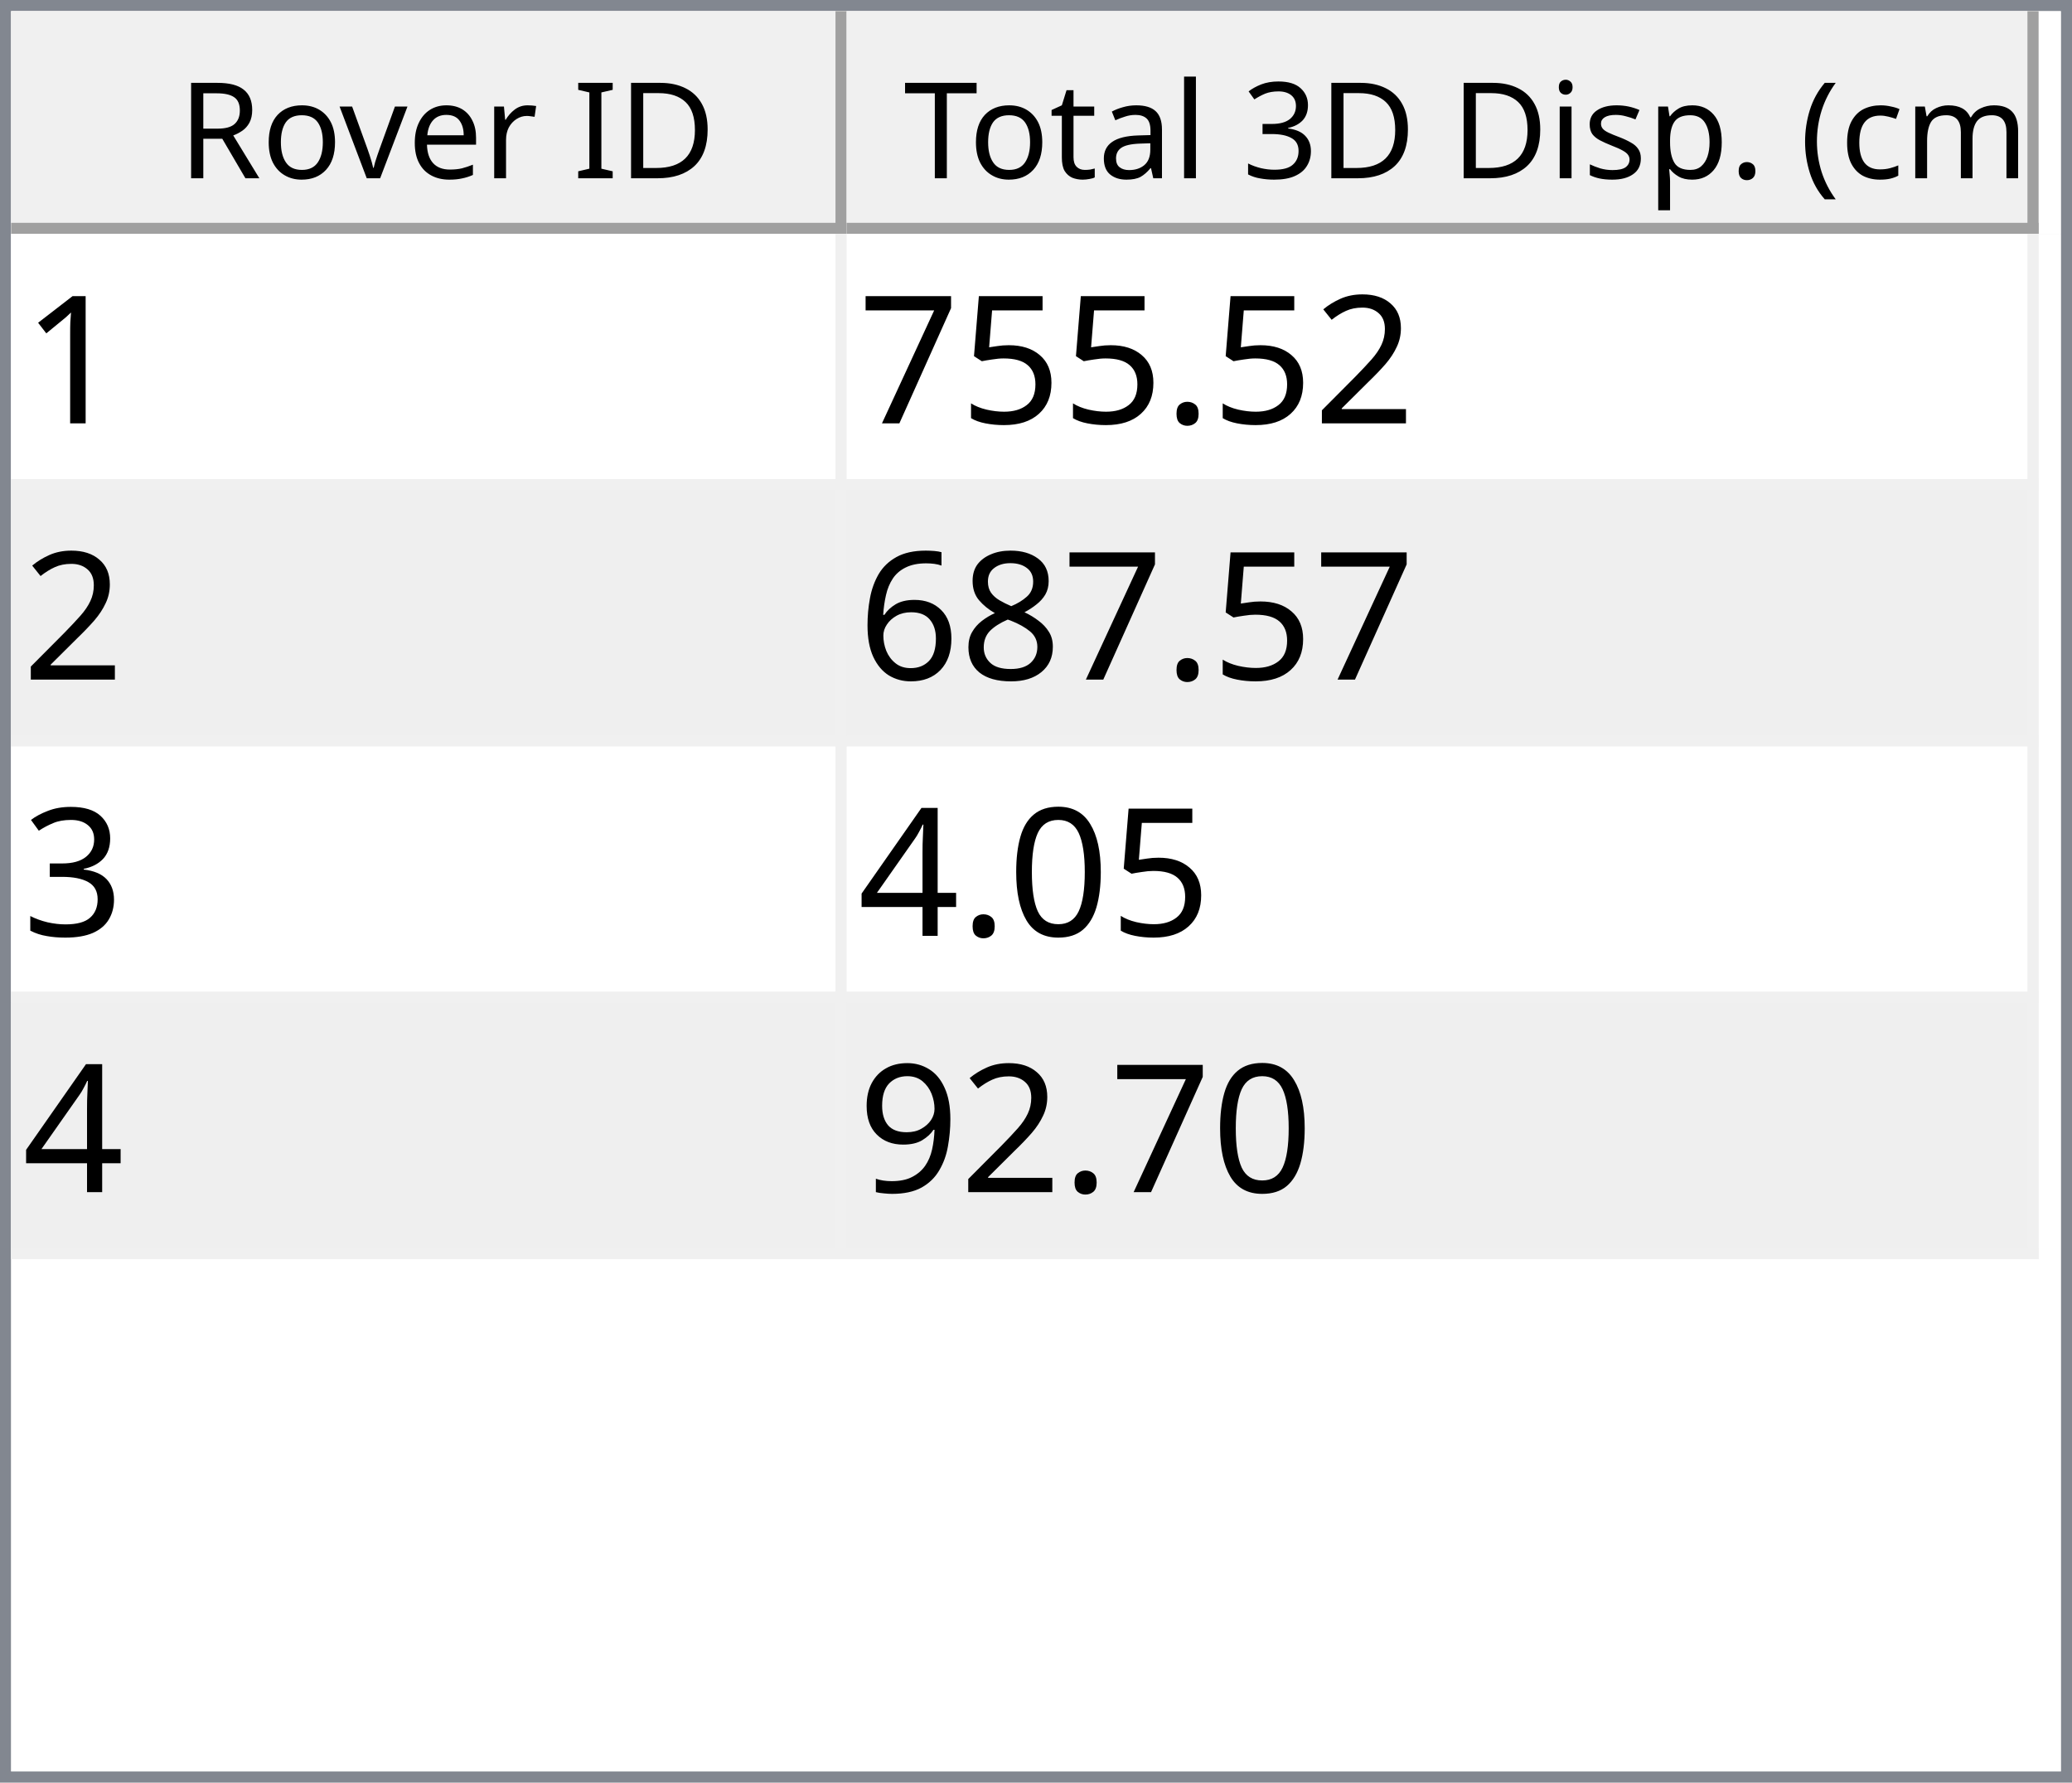
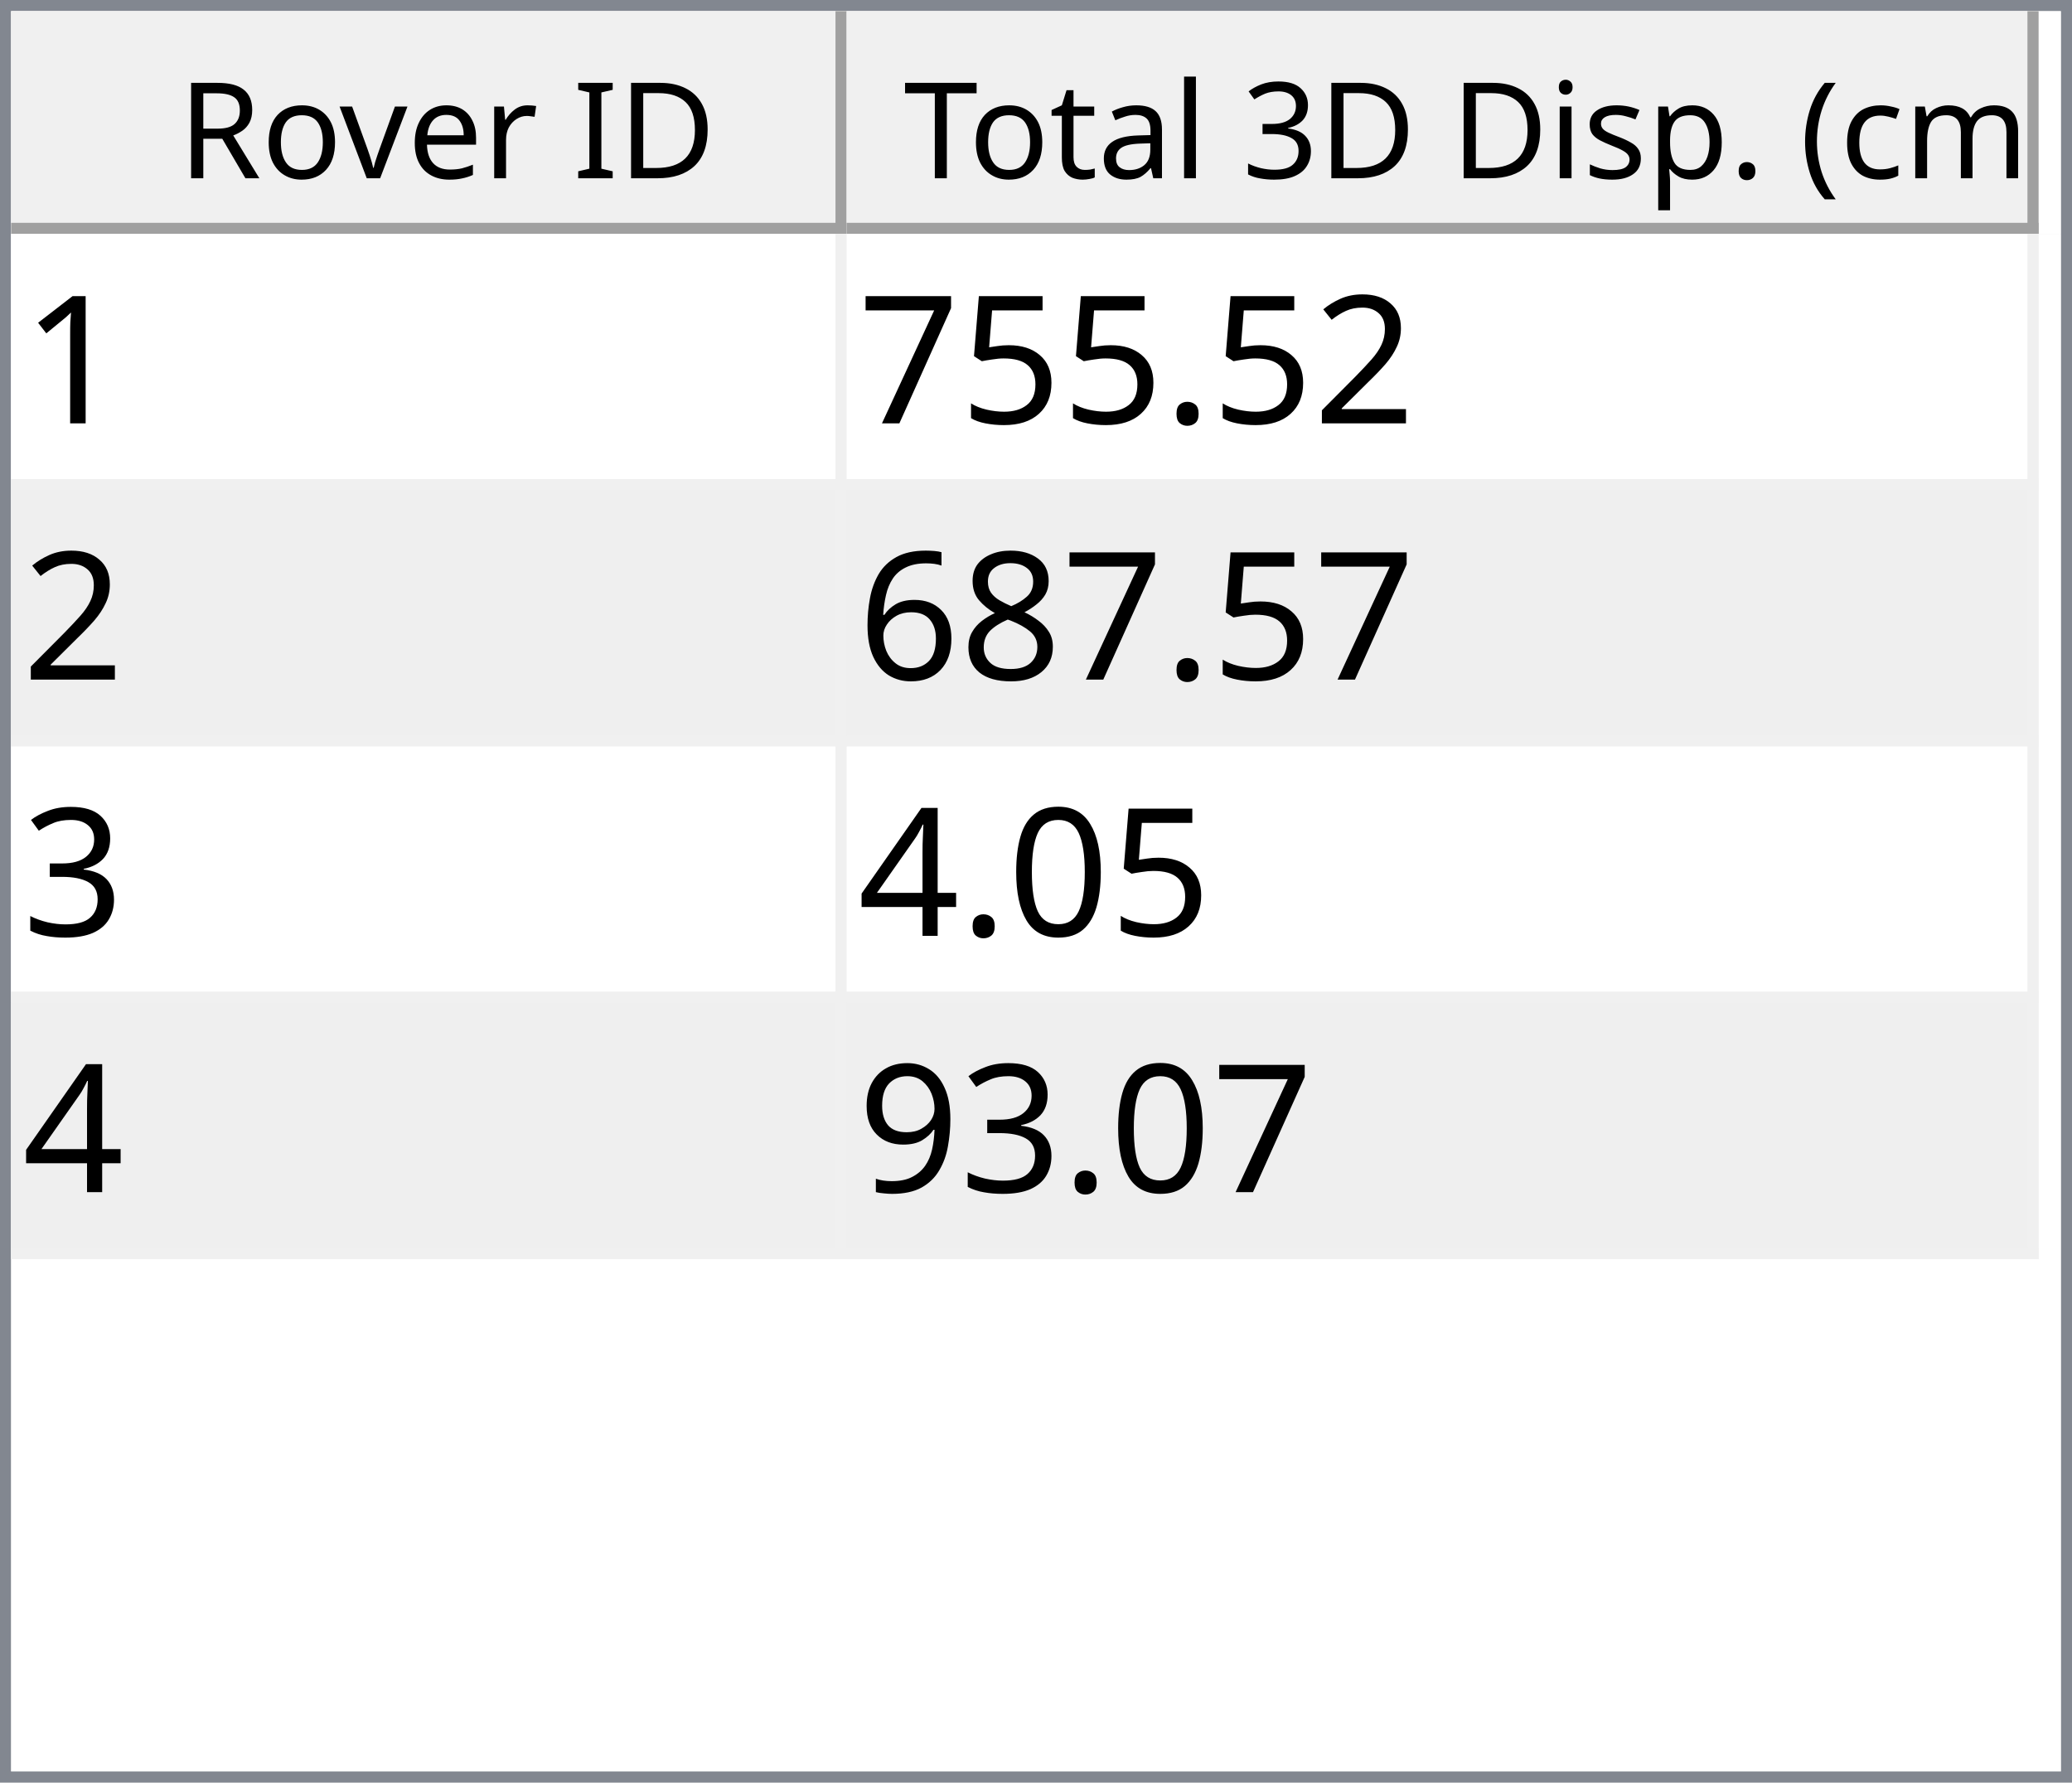
<svg xmlns="http://www.w3.org/2000/svg" style="fill-opacity:1; color-rendering:auto; color-interpolation:auto; text-rendering:auto; stroke:black; stroke-linecap:square; stroke-miterlimit:10; shape-rendering:auto; stroke-opacity:1; fill:black; stroke-dasharray:none; font-weight:normal; stroke-width:1; font-family:'Dialog'; font-style:normal; stroke-linejoin:miter; font-size:12px; stroke-dashoffset:0; image-rendering:auto;" width="186" height="160">
  <defs id="genericDefs" />
  <g>
    <defs id="defs1">
      <clipPath clipPathUnits="userSpaceOnUse" id="clipPath1">
        <path d="M0 0 L186 0 L186 160 L0 160 L0 0 Z" />
      </clipPath>
      <clipPath clipPathUnits="userSpaceOnUse" id="clipPath2">
        <path d="M0 0 L0 160 L186 160 L186 0 Z" />
      </clipPath>
      <clipPath clipPathUnits="userSpaceOnUse" id="clipPath3">
        <path d="M0 0 L0 20 L184 20 L184 0 Z" />
      </clipPath>
      <clipPath clipPathUnits="userSpaceOnUse" id="clipPath4">
        <path d="M0 0 L0 20 L75 20 L75 0 Z" />
      </clipPath>
      <clipPath clipPathUnits="userSpaceOnUse" id="clipPath5">
        <path d="M1 1 L1 19 L74 19 L74 1 Z" />
      </clipPath>
      <clipPath clipPathUnits="userSpaceOnUse" id="clipPath6">
        <path d="M0 0 L0 18 L73 18 L73 0 Z" />
      </clipPath>
      <clipPath clipPathUnits="userSpaceOnUse" id="clipPath7">
        <path d="M-0.5 -0.5 L-0.5 19.5 L74.5 19.5 L74.5 -0.5 Z" />
      </clipPath>
      <clipPath clipPathUnits="userSpaceOnUse" id="clipPath8">
        <path d="M0 0 L0 20 L107 20 L107 0 Z" />
      </clipPath>
      <clipPath clipPathUnits="userSpaceOnUse" id="clipPath9">
        <path d="M1 1 L1 19 L106 19 L106 1 Z" />
      </clipPath>
      <clipPath clipPathUnits="userSpaceOnUse" id="clipPath10">
        <path d="M0 0 L0 18 L105 18 L105 0 Z" />
      </clipPath>
      <clipPath clipPathUnits="userSpaceOnUse" id="clipPath11">
        <path d="M-0.5 -0.5 L-0.5 19.5 L106.5 19.5 L106.5 -0.5 Z" />
      </clipPath>
      <clipPath clipPathUnits="userSpaceOnUse" id="clipPath12">
        <path d="M0 0 L0 138 L184 138 L184 0 Z" />
      </clipPath>
      <clipPath clipPathUnits="userSpaceOnUse" id="clipPath13">
        <path d="M0 0 L0 92 L182 92 L182 0 Z" />
      </clipPath>
      <clipPath clipPathUnits="userSpaceOnUse" id="clipPath14">
        <path d="M-0.5 -0.5 L-0.5 91.5 L181.5 91.5 L181.5 -0.5 Z" />
      </clipPath>
      <clipPath clipPathUnits="userSpaceOnUse" id="clipPath15">
        <path d="M0 0 L0 22 L74 22 L74 0 Z" />
      </clipPath>
      <clipPath clipPathUnits="userSpaceOnUse" id="clipPath16">
        <path d="M0 0 L0 22 L106 22 L106 0 Z" />
      </clipPath>
      <font horiz-adv-x="64.551" id="font1">
        <font-face ascent="107.91" descent="25.098" units-per-em="100" style="font-style:normal; font-family:Segoe UI; font-weight:normal;" />
        <missing-glyph horiz-adv-x="64.551" d="M8.109 0 L8.109 68.266 L56.453 68.266 L56.453 0 L8.109 0 ZM15.328 7.234 L49.219 7.234 L49.219 61.031 L15.328 61.031 L15.328 7.234 Z" />
        <glyph unicode="D" horiz-adv-x="70.117" d="M9.188 0 L9.188 70.016 L28.516 70.016 Q65.531 70.016 65.531 35.891 Q65.531 19.672 55.25 9.836 Q44.969 0 27.734 0 L9.188 0 ZM17.391 62.594 L17.391 7.422 L27.828 7.422 Q41.609 7.422 49.273 14.797 Q56.938 22.172 56.938 35.688 Q56.938 62.594 28.328 62.594 L17.391 62.594 Z" />
        <glyph unicode="I" horiz-adv-x="26.611" d="M17.391 0 L9.188 0 L9.188 70.016 L17.391 70.016 L17.391 0 Z" />
        <glyph unicode=" " horiz-adv-x="27.393" d="" />
        <glyph unicode="r" horiz-adv-x="34.766" d="M34.188 41.891 Q32.078 43.5 28.125 43.5 Q23 43.5 19.555 38.672 Q16.109 33.844 16.109 25.484 L16.109 0 L8.109 0 L8.109 50 L16.109 50 L16.109 39.703 L16.312 39.703 Q18.016 44.969 21.531 47.922 Q25.047 50.875 29.391 50.875 Q32.516 50.875 34.188 50.203 L34.188 41.891 Z" />
        <glyph unicode="e" horiz-adv-x="52.295" d="M48.297 23 L12.984 23 Q13.188 14.656 17.484 10.109 Q21.781 5.562 29.297 5.562 Q37.75 5.562 44.828 11.141 L44.828 3.609 Q38.234 -1.172 27.391 -1.172 Q16.797 -1.172 10.742 5.641 Q4.688 12.453 4.688 24.812 Q4.688 36.469 11.305 43.82 Q17.922 51.172 27.734 51.172 Q37.547 51.172 42.922 44.828 Q48.297 38.484 48.297 27.203 L48.297 23 ZM40.094 29.781 Q40.047 36.719 36.75 40.578 Q33.453 44.438 27.594 44.438 Q21.922 44.438 17.969 40.383 Q14.016 36.328 13.094 29.781 L40.094 29.781 Z" />
        <glyph unicode="v" horiz-adv-x="47.9" d="M47.406 50 L27.484 0 L19.625 0 L0.688 50 L9.469 50 L22.172 13.672 Q23.578 9.672 23.922 6.688 L24.125 6.688 Q24.609 10.453 25.688 13.484 L38.969 50 L47.406 50 Z" />
        <glyph unicode="o" horiz-adv-x="58.594" d="M29 -1.172 Q17.922 -1.172 11.305 5.836 Q4.688 12.844 4.688 24.422 Q4.688 37.016 11.57 44.094 Q18.453 51.172 30.172 51.172 Q41.359 51.172 47.633 44.289 Q53.906 37.406 53.906 25.203 Q53.906 13.234 47.141 6.031 Q40.375 -1.172 29 -1.172 ZM29.594 44.438 Q21.875 44.438 17.383 39.188 Q12.891 33.938 12.891 24.703 Q12.891 15.828 17.43 10.695 Q21.969 5.562 29.594 5.562 Q37.359 5.562 41.531 10.594 Q45.703 15.625 45.703 24.906 Q45.703 34.281 41.531 39.359 Q37.359 44.438 29.594 44.438 Z" />
        <glyph unicode="R" horiz-adv-x="59.814" d="M59.375 0 L49.609 0 L37.891 19.625 Q36.281 22.359 34.766 24.289 Q33.25 26.219 31.664 27.438 Q30.078 28.656 28.25 29.219 Q26.422 29.781 24.125 29.781 L17.391 29.781 L17.391 0 L9.188 0 L9.188 70.016 L30.078 70.016 Q34.672 70.016 38.555 68.867 Q42.438 67.719 45.289 65.375 Q48.141 63.031 49.758 59.547 Q51.375 56.062 51.375 51.375 Q51.375 47.703 50.273 44.656 Q49.172 41.609 47.148 39.211 Q45.125 36.812 42.266 35.133 Q39.406 33.453 35.844 32.516 L35.844 32.328 Q37.594 31.547 38.891 30.547 Q40.188 29.547 41.359 28.18 Q42.531 26.812 43.68 25.078 Q44.828 23.344 46.234 21.047 L59.375 0 ZM17.391 62.594 L17.391 37.203 L28.516 37.203 Q31.594 37.203 34.203 38.133 Q36.812 39.062 38.719 40.797 Q40.625 42.531 41.703 45.047 Q42.781 47.562 42.781 50.688 Q42.781 56.297 39.141 59.445 Q35.5 62.594 28.609 62.594 L17.391 62.594 Z" />
        <glyph unicode=")" horiz-adv-x="30.176" d="M8.297 -15.922 L1.172 -15.922 Q16.406 2.344 16.406 26.812 Q16.406 51.469 1.078 70.016 L8.297 70.016 Q23.531 52.156 23.531 26.703 Q23.531 1.375 8.297 -15.922 Z" />
        <glyph unicode="m" horiz-adv-x="86.133" d="M79.109 0 L71.094 0 L71.094 28.719 Q71.094 37.016 68.531 40.727 Q65.969 44.438 59.906 44.438 Q54.781 44.438 51.195 39.75 Q47.609 35.062 47.609 28.516 L47.609 0 L39.594 0 L39.594 29.688 Q39.594 44.438 28.219 44.438 Q22.953 44.438 19.531 40.016 Q16.109 35.594 16.109 28.516 L16.109 0 L8.109 0 L8.109 50 L16.109 50 L16.109 42.094 L16.312 42.094 Q21.625 51.172 31.844 51.172 Q36.969 51.172 40.773 48.312 Q44.578 45.453 46 40.828 Q51.562 51.172 62.594 51.172 Q79.109 51.172 79.109 30.812 L79.109 0 Z" />
        <glyph unicode="c" horiz-adv-x="46.191" d="M42.188 2.297 Q36.422 -1.172 28.516 -1.172 Q17.828 -1.172 11.258 5.789 Q4.688 12.75 4.688 23.828 Q4.688 36.188 11.766 43.68 Q18.844 51.172 30.672 51.172 Q37.25 51.172 42.281 48.734 L42.281 40.531 Q36.719 44.438 30.375 44.438 Q22.703 44.438 17.797 38.945 Q12.891 33.453 12.891 24.516 Q12.891 15.719 17.508 10.641 Q22.125 5.562 29.891 5.562 Q36.422 5.562 42.188 9.906 L42.188 2.297 Z" />
        <glyph unicode="(" horiz-adv-x="30.176" d="M29.109 -15.922 L21.969 -15.922 Q6.844 1.375 6.844 26.703 Q6.844 52.156 21.969 70.016 L29.203 70.016 Q13.875 51.469 13.875 26.812 Q13.875 2.344 29.109 -15.922 Z" />
        <glyph unicode="." horiz-adv-x="21.68" d="M10.891 -1.078 Q8.641 -1.078 7.055 0.539 Q5.469 2.156 5.469 4.391 Q5.469 6.641 7.055 8.273 Q8.641 9.906 10.891 9.906 Q13.188 9.906 14.797 8.273 Q16.406 6.641 16.406 4.391 Q16.406 2.156 14.797 0.539 Q13.188 -1.078 10.891 -1.078 Z" />
        <glyph unicode="p" horiz-adv-x="58.789" d="M16.312 7.234 L16.109 7.234 L16.109 -23 L8.109 -23 L8.109 50 L16.109 50 L16.109 41.219 L16.312 41.219 Q22.219 51.172 33.594 51.172 Q43.266 51.172 48.688 44.461 Q54.109 37.75 54.109 26.469 Q54.109 13.922 48 6.375 Q41.891 -1.172 31.297 -1.172 Q21.578 -1.172 16.312 7.234 ZM16.109 27.391 L16.109 20.406 Q16.109 14.203 20.141 9.883 Q24.172 5.562 30.375 5.562 Q37.641 5.562 41.773 11.133 Q45.906 16.703 45.906 26.609 Q45.906 34.969 42.047 39.703 Q38.188 44.438 31.594 44.438 Q24.609 44.438 20.359 39.578 Q16.109 34.719 16.109 27.391 Z" />
        <glyph unicode="s" horiz-adv-x="42.432" d="M5.078 1.812 L5.078 10.406 Q11.625 5.562 19.484 5.562 Q30.031 5.562 30.031 12.594 Q30.031 14.594 29.125 15.992 Q28.219 17.391 26.68 18.461 Q25.141 19.531 23.07 20.383 Q21 21.234 18.609 22.172 Q15.281 23.484 12.766 24.828 Q10.25 26.172 8.57 27.859 Q6.891 29.547 6.031 31.695 Q5.172 33.844 5.172 36.719 Q5.172 40.234 6.789 42.945 Q8.406 45.656 11.086 47.484 Q13.766 49.312 17.211 50.242 Q20.656 51.172 24.312 51.172 Q30.812 51.172 35.938 48.922 L35.938 40.828 Q30.422 44.438 23.25 44.438 Q21 44.438 19.195 43.922 Q17.391 43.406 16.094 42.477 Q14.797 41.547 14.086 40.258 Q13.375 38.969 13.375 37.406 Q13.375 35.453 14.086 34.133 Q14.797 32.812 16.164 31.789 Q17.531 30.766 19.484 29.938 Q21.438 29.109 23.922 28.125 Q27.25 26.859 29.883 25.516 Q32.516 24.172 34.375 22.484 Q36.234 20.797 37.234 18.602 Q38.234 16.406 38.234 13.375 Q38.234 9.672 36.602 6.938 Q34.969 4.203 32.234 2.398 Q29.5 0.594 25.93 -0.289 Q22.359 -1.172 18.453 -1.172 Q10.75 -1.172 5.078 1.812 Z" />
        <glyph unicode="i" horiz-adv-x="24.219" d="M12.203 62.703 Q10.062 62.703 8.547 64.164 Q7.031 65.625 7.031 67.875 Q7.031 70.125 8.547 71.609 Q10.062 73.094 12.203 73.094 Q14.406 73.094 15.945 71.609 Q17.484 70.125 17.484 67.875 Q17.484 65.719 15.945 64.211 Q14.406 62.703 12.203 62.703 ZM16.109 0 L8.109 0 L8.109 50 L16.109 50 L16.109 0 Z" />
        <glyph unicode="3" horiz-adv-x="53.906" d="M46.531 19.828 Q46.531 15.094 44.75 11.211 Q42.969 7.328 39.719 4.57 Q36.469 1.812 31.93 0.297 Q27.391 -1.219 21.922 -1.219 Q11.922 -1.219 6 2.594 L6 11.188 Q13.094 5.609 22.219 5.609 Q25.875 5.609 28.828 6.539 Q31.781 7.469 33.906 9.227 Q36.031 10.984 37.18 13.477 Q38.328 15.969 38.328 19.094 Q38.328 32.812 18.797 32.812 L12.984 32.812 L12.984 39.594 L18.5 39.594 Q35.797 39.594 35.797 52.484 Q35.797 64.406 22.609 64.406 Q15.188 64.406 8.688 59.422 L8.688 67.188 Q15.375 71.188 24.609 71.188 Q29 71.188 32.57 69.969 Q36.141 68.75 38.68 66.555 Q41.219 64.359 42.609 61.281 Q44 58.203 44 54.5 Q44 40.672 30.031 36.719 L30.031 36.531 Q33.594 36.141 36.625 34.797 Q39.656 33.453 41.852 31.305 Q44.047 29.156 45.289 26.25 Q46.531 23.344 46.531 19.828 Z" />
        <glyph unicode="l" horiz-adv-x="24.219" d="M16.109 0 L8.109 0 L8.109 74.031 L16.109 74.031 L16.109 0 Z" />
        <glyph unicode="a" horiz-adv-x="50.879" d="M43.891 0 L35.891 0 L35.891 7.812 L35.688 7.812 Q30.469 -1.172 20.312 -1.172 Q12.844 -1.172 8.617 2.781 Q4.391 6.734 4.391 13.281 Q4.391 27.297 20.906 29.594 L35.891 31.688 Q35.891 44.438 25.594 44.438 Q16.547 44.438 9.281 38.281 L9.281 46.484 Q16.656 51.172 26.266 51.172 Q43.891 51.172 43.891 32.516 L43.891 0 ZM35.891 25.297 L23.828 23.641 Q18.266 22.859 15.43 20.875 Q12.594 18.891 12.594 13.875 Q12.594 10.203 15.211 7.883 Q17.828 5.562 22.172 5.562 Q28.125 5.562 32.008 9.742 Q35.891 13.922 35.891 20.312 L35.891 25.297 Z" />
        <glyph unicode="t" horiz-adv-x="33.887" d="M31.297 0.484 Q28.469 -1.078 23.828 -1.078 Q10.688 -1.078 10.688 13.578 L10.688 43.172 L2.094 43.172 L2.094 50 L10.688 50 L10.688 62.203 L18.703 64.797 L18.703 50 L31.297 50 L31.297 43.172 L18.703 43.172 L18.703 14.984 Q18.703 9.969 20.414 7.82 Q22.125 5.672 26.078 5.672 Q29.109 5.672 31.297 7.328 L31.297 0.484 Z" />
        <glyph unicode="T" horiz-adv-x="52.393" d="M50.594 62.594 L30.375 62.594 L30.375 0 L22.172 0 L22.172 62.594 L2 62.594 L2 70.016 L50.594 70.016 L50.594 62.594 Z" />
      </font>
      <font horiz-adv-x="75.0" id="font2">
        <font-face ascent="100.537" descent="21.973" units-per-em="100" style="font-style:normal; font-family:sans-serif; font-weight:normal;" />
        <missing-glyph horiz-adv-x="75.0" d="M12.5 0 L12.5 62.5 L62.5 62.5 L62.5 0 L12.5 0 ZM14.062 1.562 L60.938 1.562 L60.938 60.938 L14.062 60.938 L14.062 1.562 Z" />
        <glyph unicode="1" horiz-adv-x="55.615" d="M37.25 0 L28.469 0 L28.469 56 Q25.297 52.984 20.141 49.953 Q14.984 46.922 10.891 45.406 L10.891 53.906 Q18.266 57.375 23.781 62.305 Q29.297 67.234 31.594 71.875 L37.25 71.875 L37.25 0 Z" />
        <glyph unicode="2" horiz-adv-x="55.615" d="M50.344 8.453 L50.344 0 L3.031 0 Q2.938 3.172 4.047 6.109 Q5.859 10.938 9.836 15.625 Q13.812 20.312 21.344 26.469 Q33.016 36.031 37.117 41.625 Q41.219 47.219 41.219 52.203 Q41.219 57.422 37.477 61.008 Q33.734 64.594 27.734 64.594 Q21.391 64.594 17.578 60.789 Q13.766 56.984 13.719 50.25 L4.688 51.172 Q5.609 61.281 11.664 66.578 Q17.719 71.875 27.938 71.875 Q38.234 71.875 44.242 66.164 Q50.25 60.453 50.25 52 Q50.25 47.703 48.492 43.555 Q46.734 39.406 42.656 34.812 Q38.578 30.219 29.109 22.219 Q21.188 15.578 18.945 13.211 Q16.703 10.844 15.234 8.453 L50.344 8.453 Z" />
        <glyph unicode="." horiz-adv-x="27.783" d="M9.078 0 L9.078 10.016 L19.094 10.016 L19.094 0 L9.078 0 Z" />
        <glyph unicode="5" horiz-adv-x="55.615" d="M4.156 18.75 L13.375 19.531 Q14.406 12.797 18.141 9.398 Q21.875 6 27.156 6 Q33.5 6 37.891 10.789 Q42.281 15.578 42.281 23.484 Q42.281 31 38.062 35.352 Q33.844 39.703 27 39.703 Q22.75 39.703 19.336 37.773 Q15.922 35.844 13.969 32.766 L5.719 33.844 L12.641 70.609 L48.25 70.609 L48.25 62.203 L19.672 62.203 L15.828 42.969 Q22.266 47.469 29.344 47.469 Q38.719 47.469 45.164 40.969 Q51.609 34.469 51.609 24.266 Q51.609 14.547 45.953 7.469 Q39.062 -1.219 27.156 -1.219 Q17.391 -1.219 11.211 4.25 Q5.031 9.719 4.156 18.75 Z" />
        <glyph unicode="7" horiz-adv-x="55.615" d="M4.734 62.203 L4.734 70.656 L51.078 70.656 L51.078 63.812 Q44.234 56.547 37.523 44.484 Q30.812 32.422 27.156 19.672 Q24.516 10.688 23.781 0 L14.75 0 Q14.891 8.453 18.062 20.414 Q21.234 32.375 27.172 43.484 Q33.109 54.594 39.797 62.203 L4.734 62.203 Z" />
        <glyph unicode="8" horiz-adv-x="55.615" d="M17.672 38.812 Q12.203 40.828 9.57 44.539 Q6.938 48.25 6.938 53.422 Q6.938 61.234 12.555 66.555 Q18.172 71.875 27.484 71.875 Q36.859 71.875 42.578 66.43 Q48.297 60.984 48.297 53.172 Q48.297 48.188 45.68 44.508 Q43.062 40.828 37.75 38.812 Q44.344 36.672 47.781 31.883 Q51.219 27.094 51.219 20.453 Q51.219 11.281 44.727 5.031 Q38.234 -1.219 27.641 -1.219 Q17.047 -1.219 10.547 5.055 Q4.047 11.328 4.047 20.703 Q4.047 27.688 7.594 32.398 Q11.141 37.109 17.672 38.812 ZM15.922 53.719 Q15.922 48.641 19.195 45.414 Q22.469 42.188 27.688 42.188 Q32.766 42.188 36.016 45.383 Q39.266 48.578 39.266 53.219 Q39.266 58.062 35.914 61.359 Q32.562 64.656 27.594 64.656 Q22.562 64.656 19.242 61.43 Q15.922 58.203 15.922 53.719 ZM13.094 20.656 Q13.094 16.891 14.875 13.375 Q16.656 9.859 20.172 7.93 Q23.688 6 27.734 6 Q34.031 6 38.133 10.055 Q42.234 14.109 42.234 20.359 Q42.234 26.703 38.016 30.859 Q33.797 35.016 27.438 35.016 Q21.234 35.016 17.164 30.914 Q13.094 26.812 13.094 20.656 Z" />
        <glyph unicode="6" horiz-adv-x="55.615" d="M49.75 54.047 L41.016 53.375 Q39.844 58.547 37.703 60.891 Q34.125 64.656 28.906 64.656 Q24.703 64.656 21.531 62.312 Q17.391 59.281 14.992 53.469 Q12.594 47.656 12.5 36.922 Q15.672 41.75 20.266 44.094 Q24.859 46.438 29.891 46.438 Q38.672 46.438 44.852 39.969 Q51.031 33.5 51.031 23.25 Q51.031 16.5 48.125 10.719 Q45.219 4.938 40.141 1.859 Q35.062 -1.219 28.609 -1.219 Q17.625 -1.219 10.695 6.859 Q3.766 14.938 3.766 33.5 Q3.766 54.25 11.422 63.672 Q18.109 71.875 29.438 71.875 Q37.891 71.875 43.289 67.141 Q48.688 62.406 49.75 54.047 ZM13.875 23.188 Q13.875 18.656 15.797 14.508 Q17.719 10.359 21.188 8.18 Q24.656 6 28.469 6 Q34.031 6 38.039 10.492 Q42.047 14.984 42.047 22.703 Q42.047 30.125 38.086 34.398 Q34.125 38.672 28.125 38.672 Q22.172 38.672 18.023 34.398 Q13.875 30.125 13.875 23.188 Z" />
        <glyph unicode="3" horiz-adv-x="55.615" d="M4.203 18.891 L12.984 20.062 Q14.5 12.594 18.141 9.297 Q21.781 6 27 6 Q33.203 6 37.477 10.297 Q41.75 14.594 41.75 20.953 Q41.75 27 37.797 30.93 Q33.844 34.859 27.734 34.859 Q25.25 34.859 21.531 33.891 L22.516 41.609 Q23.391 41.5 23.922 41.5 Q29.547 41.5 34.039 44.43 Q38.531 47.359 38.531 53.469 Q38.531 58.297 35.258 61.477 Q31.984 64.656 26.812 64.656 Q21.688 64.656 18.266 61.43 Q14.844 58.203 13.875 51.766 L5.078 53.328 Q6.688 62.156 12.398 67.016 Q18.109 71.875 26.609 71.875 Q32.469 71.875 37.398 69.359 Q42.328 66.844 44.945 62.5 Q47.562 58.156 47.562 53.266 Q47.562 48.641 45.07 44.828 Q42.578 41.016 37.703 38.766 Q44.047 37.312 47.562 32.695 Q51.078 28.078 51.078 21.141 Q51.078 11.766 44.242 5.25 Q37.406 -1.266 26.953 -1.266 Q17.531 -1.266 11.305 4.352 Q5.078 9.969 4.203 18.891 Z" />
        <glyph unicode="0" horiz-adv-x="55.615" d="M4.156 35.297 Q4.156 48 6.766 55.742 Q9.375 63.484 14.523 67.68 Q19.672 71.875 27.484 71.875 Q33.25 71.875 37.594 69.555 Q41.938 67.234 44.773 62.867 Q47.609 58.5 49.219 52.227 Q50.828 45.953 50.828 35.297 Q50.828 22.703 48.242 14.969 Q45.656 7.234 40.508 3.008 Q35.359 -1.219 27.484 -1.219 Q17.141 -1.219 11.234 6.203 Q4.156 15.141 4.156 35.297 ZM13.188 35.297 Q13.188 17.672 17.312 11.836 Q21.438 6 27.484 6 Q33.547 6 37.672 11.859 Q41.797 17.719 41.797 35.297 Q41.797 52.984 37.672 58.789 Q33.547 64.594 27.391 64.594 Q21.344 64.594 17.719 59.469 Q13.188 52.938 13.188 35.297 Z" />
        <glyph unicode="4" horiz-adv-x="55.615" d="M32.328 0 L32.328 17.141 L1.266 17.141 L1.266 25.203 L33.938 71.578 L41.109 71.578 L41.109 25.203 L50.781 25.203 L50.781 17.141 L41.109 17.141 L41.109 0 L32.328 0 ZM32.328 25.203 L32.328 57.469 L9.906 25.203 L32.328 25.203 Z" />
        <glyph unicode="9" horiz-adv-x="55.615" d="M5.469 16.547 L13.922 17.328 Q14.984 11.375 18.016 8.688 Q21.047 6 25.781 6 Q29.828 6 32.883 7.859 Q35.938 9.719 37.891 12.82 Q39.844 15.922 41.164 21.195 Q42.484 26.469 42.484 31.938 Q42.484 32.516 42.438 33.688 Q39.797 29.5 35.234 26.883 Q30.672 24.266 25.344 24.266 Q16.453 24.266 10.305 30.711 Q4.156 37.156 4.156 47.703 Q4.156 58.594 10.578 65.234 Q17 71.875 26.656 71.875 Q33.641 71.875 39.43 68.117 Q45.219 64.359 48.219 57.398 Q51.219 50.438 51.219 37.25 Q51.219 23.531 48.242 15.406 Q45.266 7.281 39.383 3.031 Q33.5 -1.219 25.594 -1.219 Q17.188 -1.219 11.867 3.445 Q6.547 8.109 5.469 16.547 ZM41.453 48.141 Q41.453 55.719 37.43 60.156 Q33.406 64.594 27.734 64.594 Q21.875 64.594 17.531 59.812 Q13.188 55.031 13.188 47.406 Q13.188 40.578 17.312 36.305 Q21.438 32.031 27.484 32.031 Q33.594 32.031 37.523 36.305 Q41.453 40.578 41.453 48.141 Z" />
      </font>
    </defs>
    <g style="fill:white; stroke:white;">
      <rect x="0" y="0" width="186" style="clip-path:url(#clipPath1); stroke:none;" height="160" />
    </g>
    <g style="fill:white; text-rendering:optimizeSpeed; color-rendering:optimizeSpeed; image-rendering:optimizeSpeed; shape-rendering:crispEdges; stroke:white; color-interpolation:sRGB;">
      <rect x="0" width="186" height="160" y="0" style="stroke:none;" />
      <path style="stroke:none;" d="M0 160 L186 160 L186 0 L0 0 Z" />
    </g>
    <g style="fill:rgb(240,240,240); font-family:'Segoe UI'; stroke:rgb(240,240,240);">
      <rect x="0" y="0" width="186" style="clip-path:url(#clipPath2); stroke:none;" height="160" />
    </g>
    <g style="fill:rgb(130,135,144); font-family:'Segoe UI'; stroke:rgb(130,135,144);">
      <path d="M0 0 L186 0 L186 160 L0 160 L0 0 ZM1 1 L185 1 L185 159 L1 159 L1 1 Z" style="fill-rule:evenodd; clip-path:url(#clipPath2); stroke:none;" />
    </g>
    <g style="fill:white; font-family:'Segoe UI'; stroke:white;" transform="translate(1,1)">
      <rect x="0" y="0" width="184" style="clip-path:url(#clipPath3); stroke:none;" height="20" />
    </g>
    <g style="fill:rgb(240,240,240); font-family:'Segoe UI'; stroke:rgb(240,240,240);" transform="translate(1,1)">
      <rect x="0" y="0" width="75" style="clip-path:url(#clipPath4); stroke:none;" height="20" />
    </g>
    <g style="font-family:'Segoe UI';" transform="translate(2,2)">
      <text x="14" xml:space="preserve" y="14" style="clip-path:url(#clipPath6); stroke:none;">Rover ID</text>
    </g>
    <g style="fill:rgb(160,160,160); font-family:'Segoe UI'; stroke:rgb(160,160,160); stroke-linejoin:bevel;" transform="translate(1.5,1.5)">
      <line x1="74" x2="74" y1="0" style="fill:none; clip-path:url(#clipPath7);" y2="19" />
    </g>
    <g style="fill:rgb(160,160,160); font-family:'Segoe UI'; stroke:rgb(160,160,160); stroke-linejoin:bevel;" transform="matrix(1,0,0,1,1,1) translate(0.5,0.5)">
      <line x1="0" x2="74" y1="19" style="fill:none; clip-path:url(#clipPath7);" y2="19" />
    </g>
    <g style="fill:rgb(240,240,240); font-family:'Segoe UI'; stroke:rgb(240,240,240);" transform="translate(76,1)">
      <rect x="0" y="0" width="107" style="clip-path:url(#clipPath8); stroke:none;" height="20" />
    </g>
    <g style="font-family:'Segoe UI';" transform="translate(77,2)">
      <text x="1" xml:space="preserve" y="14" style="clip-path:url(#clipPath10); stroke:none;"> Total 3D Disp. (cm)</text>
    </g>
    <g style="fill:rgb(160,160,160); font-family:'Segoe UI'; stroke:rgb(160,160,160); stroke-linejoin:bevel;" transform="translate(76.5,1.5)">
      <line x1="106" x2="106" y1="0" style="fill:none; clip-path:url(#clipPath11);" y2="19" />
    </g>
    <g style="fill:rgb(160,160,160); font-family:'Segoe UI'; stroke:rgb(160,160,160); stroke-linejoin:bevel;" transform="matrix(1,0,0,1,76,1) translate(0.5,0.5)">
      <line x1="0" x2="106" y1="19" style="fill:none; clip-path:url(#clipPath11);" y2="19" />
    </g>
    <g style="fill:white; font-family:'Segoe UI'; stroke:white;" transform="translate(1,21)">
      <rect x="0" y="0" width="184" style="clip-path:url(#clipPath12); stroke:none;" height="138" />
    </g>
    <g style="fill:rgb(240,240,240); font-size:16px; font-family:sans-serif; stroke:rgb(240,240,240);" transform="translate(1,21)">
      <rect x="0" y="0" width="182" style="clip-path:url(#clipPath13); stroke:none;" height="92" />
      <line transform="translate(0.5,0.5)" x1="0" x2="181" y1="22" style="clip-path:url(#clipPath14); fill:none; stroke-linejoin:bevel;" y2="22" />
    </g>
    <g transform="matrix(1,0,0,1,1,21) translate(0.5,0.5)" style="fill:rgb(240,240,240); font-size:16px; font-family:sans-serif; stroke:rgb(240,240,240); stroke-linejoin:bevel;">
      <line x1="0" x2="181" y1="45" style="fill:none; clip-path:url(#clipPath14);" y2="45" />
    </g>
    <g transform="matrix(1,0,0,1,1,21) translate(0.5,0.5)" style="fill:rgb(240,240,240); font-size:16px; font-family:sans-serif; stroke:rgb(240,240,240); stroke-linejoin:bevel;">
      <line x1="0" x2="181" y1="68" style="fill:none; clip-path:url(#clipPath14);" y2="68" />
    </g>
    <g transform="matrix(1,0,0,1,1,21) translate(0.5,0.5)" style="fill:rgb(240,240,240); font-size:16px; font-family:sans-serif; stroke:rgb(240,240,240); stroke-linejoin:bevel;">
      <line x1="0" x2="181" y1="91" style="fill:none; clip-path:url(#clipPath14);" y2="91" />
    </g>
    <g transform="matrix(1,0,0,1,1,21) translate(0.5,0.5)" style="fill:rgb(240,240,240); font-size:16px; font-family:sans-serif; stroke:rgb(240,240,240); stroke-linejoin:bevel;">
      <line x1="74" x2="74" y1="0" style="fill:none; clip-path:url(#clipPath14);" y2="91" />
    </g>
    <g transform="matrix(1,0,0,1,1,21) translate(0.5,0.5)" style="fill:rgb(240,240,240); font-size:16px; font-family:sans-serif; stroke:rgb(240,240,240); stroke-linejoin:bevel;">
      <line x1="181" x2="181" y1="0" style="fill:none; clip-path:url(#clipPath14);" y2="91" />
    </g>
    <g style="fill:white; font-size:16px; font-family:sans-serif; stroke:white;" transform="matrix(1,0,0,1,1,21)">
      <rect x="0" y="0" width="74" style="clip-path:url(#clipPath15); stroke:none;" height="22" />
      <text x="1" y="17" style="fill:black; clip-path:url(#clipPath15); stroke:none;" xml:space="preserve">1</text>
    </g>
    <g style="fill:white; font-size:16px; font-family:sans-serif; stroke:white;" transform="matrix(1,0,0,1,1,21) translate(75,0)">
      <rect x="0" y="0" width="106" style="clip-path:url(#clipPath16); stroke:none;" height="22" />
      <text x="1" y="17" style="fill:black; clip-path:url(#clipPath16); stroke:none;" xml:space="preserve">755.52</text>
    </g>
    <g style="fill:rgb(239,239,239); font-size:16px; font-family:sans-serif; stroke:rgb(239,239,239);" transform="matrix(1,0,0,1,1,21) translate(0,23)">
      <rect x="0" y="0" width="74" style="clip-path:url(#clipPath15); stroke:none;" height="22" />
      <text x="1" y="17" style="fill:black; clip-path:url(#clipPath15); stroke:none;" xml:space="preserve">2</text>
    </g>
    <g style="fill:rgb(239,239,239); font-size:16px; font-family:sans-serif; stroke:rgb(239,239,239);" transform="matrix(1,0,0,1,1,21) translate(75,23)">
      <rect x="0" y="0" width="106" style="clip-path:url(#clipPath16); stroke:none;" height="22" />
      <text x="1" y="17" style="fill:black; clip-path:url(#clipPath16); stroke:none;" xml:space="preserve">687.57</text>
    </g>
    <g style="fill:white; font-size:16px; font-family:sans-serif; stroke:white;" transform="matrix(1,0,0,1,1,21) translate(0,46)">
      <rect x="0" y="0" width="74" style="clip-path:url(#clipPath15); stroke:none;" height="22" />
      <text x="1" y="17" style="fill:black; clip-path:url(#clipPath15); stroke:none;" xml:space="preserve">3</text>
    </g>
    <g style="fill:white; font-size:16px; font-family:sans-serif; stroke:white;" transform="matrix(1,0,0,1,1,21) translate(75,46)">
      <rect x="0" y="0" width="106" style="clip-path:url(#clipPath16); stroke:none;" height="22" />
      <text x="1" y="17" style="fill:black; clip-path:url(#clipPath16); stroke:none;" xml:space="preserve">4.05</text>
    </g>
    <g style="fill:rgb(239,239,239); font-size:16px; font-family:sans-serif; stroke:rgb(239,239,239);" transform="matrix(1,0,0,1,1,21) translate(0,69)">
      <rect x="0" y="0" width="74" style="clip-path:url(#clipPath15); stroke:none;" height="22" />
      <text x="1" y="17" style="fill:black; clip-path:url(#clipPath15); stroke:none;" xml:space="preserve">4</text>
    </g>
    <g style="fill:rgb(239,239,239); font-size:16px; font-family:sans-serif; stroke:rgb(239,239,239);" transform="matrix(1,0,0,1,1,21) translate(75,69)">
      <rect x="0" y="0" width="106" style="clip-path:url(#clipPath16); stroke:none;" height="22" />
-       <text x="1" y="17" style="fill:black; clip-path:url(#clipPath16); stroke:none;" xml:space="preserve">92.70</text>
+       <text x="1" y="17" style="fill:black; clip-path:url(#clipPath16); stroke:none;" xml:space="preserve">93.07</text>
    </g>
  </g>
</svg>
